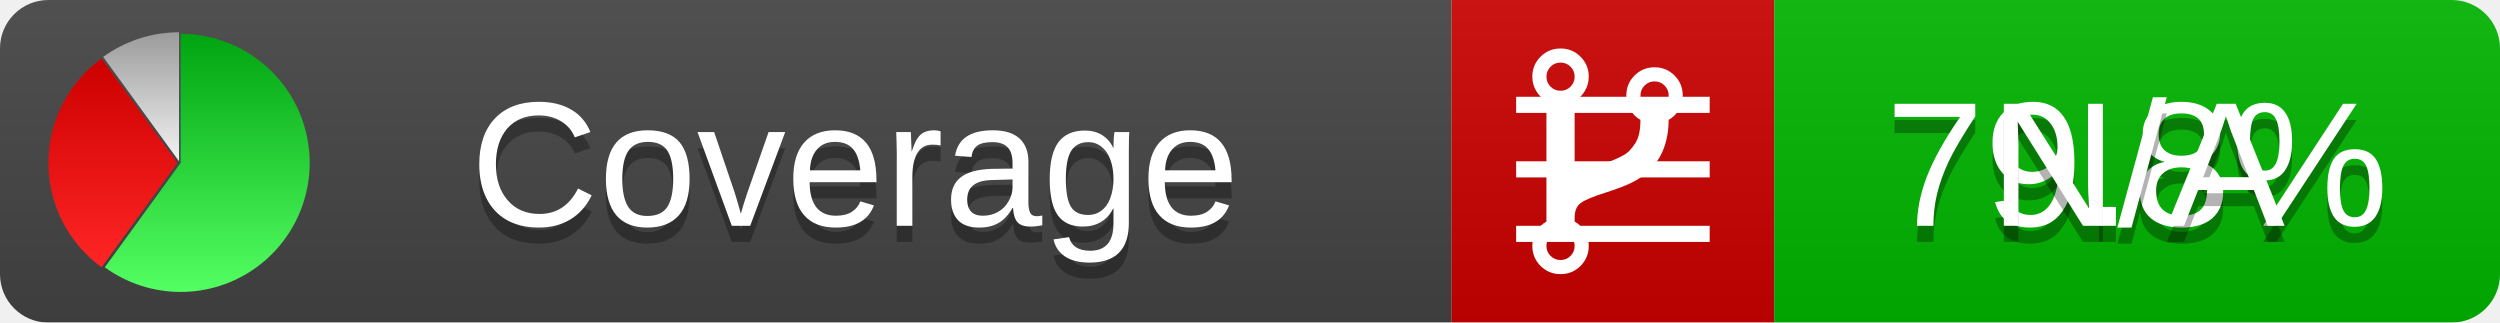
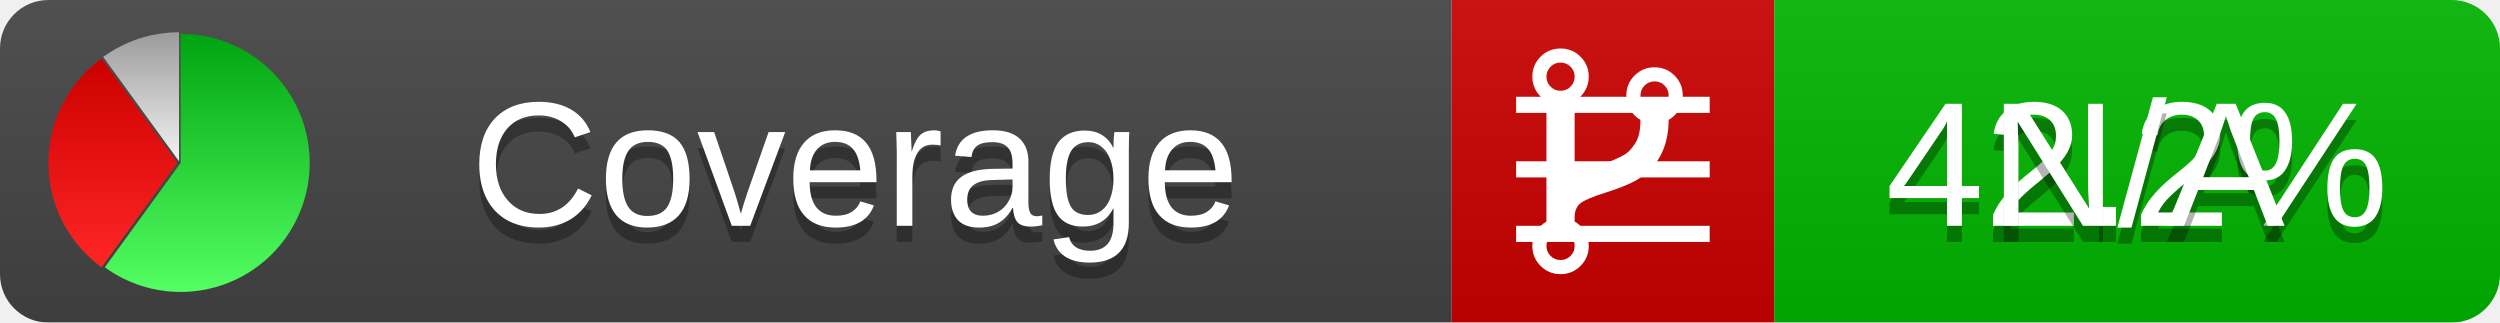
<svg xmlns="http://www.w3.org/2000/svg" xmlns:xlink="http://www.w3.org/1999/xlink" width="155" height="20">
  <style type="text/css">
          
            @keyframes fadeout {
              0 % { visibility: visible; opacity: 1; }
              40% { visibility: visible; opacity: 1; }
              50% { visibility: hidden; opacity: 0; }
              90% { visibility: hidden; opacity: 0; }
              100% { visibility: visible; opacity: 1; }
            }
            @keyframes fadein {
              0% { visibility: hidden; opacity: 0; }
              40% { visibility: hidden; opacity: 0; }
              50% { visibility: visible; opacity: 1; }
              90% { visibility: visible; opacity: 1; }
              100% { visibility: hidden; opacity: 0; }
            }
            .linecoverage {
                animation-duration: 10s;
                animation-name: fadeout;
                animation-iteration-count: infinite;
            }
            .branchcoverage {
                animation-duration: 10s;
                animation-name: fadein;
                animation-iteration-count: infinite;
            }
          
    </style>
  <defs>
    <linearGradient id="gradient" x2="0" y2="100%">
      <stop offset="0" stop-color="#bbb" stop-opacity=".1" />
      <stop offset="1" stop-opacity=".1" />
    </linearGradient>
    <linearGradient id="green" x2="0" y2="100%">
      <stop offset="0" stop-color="#00A410" />
      <stop offset="1" stop-color="#53FF63" />
    </linearGradient>
    <linearGradient id="red" x2="0" y2="100%">
      <stop offset="0" stop-color="#C00" />
      <stop offset="1" stop-color="#FF2525" />
    </linearGradient>
    <linearGradient id="gray" x2="0" y2="100%">
      <stop offset="0" stop-color="#9B9B9B" />
      <stop offset="1" stop-color="#F3F3F3" />
    </linearGradient>
    <mask id="mask">
      <rect width="155" height="20" rx="3" fill="#fff" />
    </mask>
    <g id="icon">
      <path style="fill:url(#green);" d="M205,202.5 l0,-200 a200,200 0 1,1 -117.558,361.803 z" />
      <path style="fill:url(#red);" d="M200,202.5 l-117.558,161.803 a200,200 0 0,1 0,-323.607 z" />
      <path style="fill:url(#gray);" d="M202.5,200 l-117.558,-161.803 a200,200 0 0,1 117.558,-38.196 z" />
    </g>
  </defs>
  <g mask="url(#mask)">
    <rect x="0" y="0" width="90" height="20" fill="#444" />
    <rect x="90" y="0" width="20" height="20" fill="#c00" />
    <rect x="110" y="0" width="45" height="20" fill="#00B600" />
    <rect x="0" y="0" width="155" height="20" fill="url(#gradient)" />
  </g>
  <g>
    <path class="linecoverage" stroke="#fff" d="M94 6.5 h12 M94 10.5 h12 M94 14.5 h12" />
    <path class="branchcoverage" fill="#fff" d="m 97.628,15.247 q 0,-0.364 -0.255,-0.619 -0.255,-0.255 -0.619,-0.255 -0.364,0 -0.619,0.255 -0.255,0.255 -0.255,0.619 0,0.364 0.255,0.619 0.255,0.255 0.619,0.255 0.364,0 0.619,-0.255 0.255,-0.255 0.255,-0.619 z m 0,-10.493 q 0,-0.364 -0.255,-0.619 -0.255,-0.255 -0.619,-0.255 -0.364,0 -0.619,0.255 -0.255,0.255 -0.255,0.619 0,0.364 0.255,0.619 0.255,0.255 0.619,0.255 0.364,0 0.619,-0.255 0.255,-0.255 0.255,-0.619 z m 5.83,1.166 q 0,-0.364 -0.255,-0.619 -0.255,-0.255 -0.619,-0.255 -0.364,0 -0.619,0.255 -0.255,0.255 -0.255,0.619 0,0.364 0.255,0.619 0.255,0.255 0.619,0.255 0.364,0 0.619,-0.255 0.255,-0.255 0.255,-0.619 z m 0.874,0 q 0,0.474 -0.237,0.879 -0.237,0.405 -0.638,0.633 -0.018,2.614 -2.059,3.771 -0.619,0.346 -1.849,0.738 -1.166,0.364 -1.544,0.647 -0.378,0.282 -0.378,0.911 l 0,0.237 q 0.401,0.228 0.638,0.633 0.237,0.405 0.237,0.879 0,0.729 -0.51,1.239 -0.51,0.51 -1.239,0.51 -0.729,0 -1.239,-0.51 -0.51,-0.51 -0.51,-1.239 0,-0.474 0.237,-0.879 0.237,-0.405 0.638,-0.633 l 0,-7.469 q -0.401,-0.228 -0.638,-0.633 -0.237,-0.405 -0.237,-0.879 0,-0.729 0.51,-1.239 0.51,-0.51 1.239,-0.51 0.729,0 1.239,0.51 0.51,0.51 0.51,1.239 0,0.474 -0.237,0.879 -0.237,0.405 -0.638,0.633 l 0,4.527 q 0.492,-0.237 1.403,-0.519 0.501,-0.155 0.797,-0.269 0.296,-0.114 0.642,-0.282 0.346,-0.169 0.537,-0.36 0.191,-0.191 0.369,-0.465 0.178,-0.273 0.255,-0.633 0.077,-0.36 0.077,-0.833 -0.401,-0.228 -0.638,-0.633 -0.237,-0.405 -0.237,-0.879 0,-0.729 0.51,-1.239 0.51,-0.51 1.239,-0.51 0.729,0 1.239,0.51 0.51,0.51 0.51,1.239 z" />
  </g>
  <g fill="#fff" text-anchor="middle" font-family="Verdana,Arial,Geneva,sans-serif" font-size="11">
    <a xlink:href="https://github.com/danielpalme/ReportGenerator" target="_top">
      <use xlink:href="#icon" transform="translate(3,2) scale(.04)" />
    </a>
    <text x="53" y="15" fill="#010101" fill-opacity=".3">Coverage</text>
    <text x="53" y="14" fill="#fff">Coverage</text>
-     <text class="linecoverage" x="132.5" y="15" fill="#010101" fill-opacity=".3">79.8%</text>
-     <text class="linecoverage" x="132.5" y="14">79.8%</text>
+     <text class="linecoverage" x="132.5" y="15" fill="#010101" fill-opacity=".3">42.2%</text>
+     <text class="linecoverage" x="132.5" y="14">42.2%</text>
    <text class="branchcoverage" x="132.5" y="15" fill="#010101" fill-opacity=".3">N/A</text>
    <text class="branchcoverage" x="132.5" y="14">N/A</text>
  </g>
  <g>
    <rect class="linecoverage" x="90" y="0" width="65" height="20" fill-opacity="0" />
    <rect class="branchcoverage" x="90" y="0" width="65" height="20" fill-opacity="0" />
  </g>
</svg>
